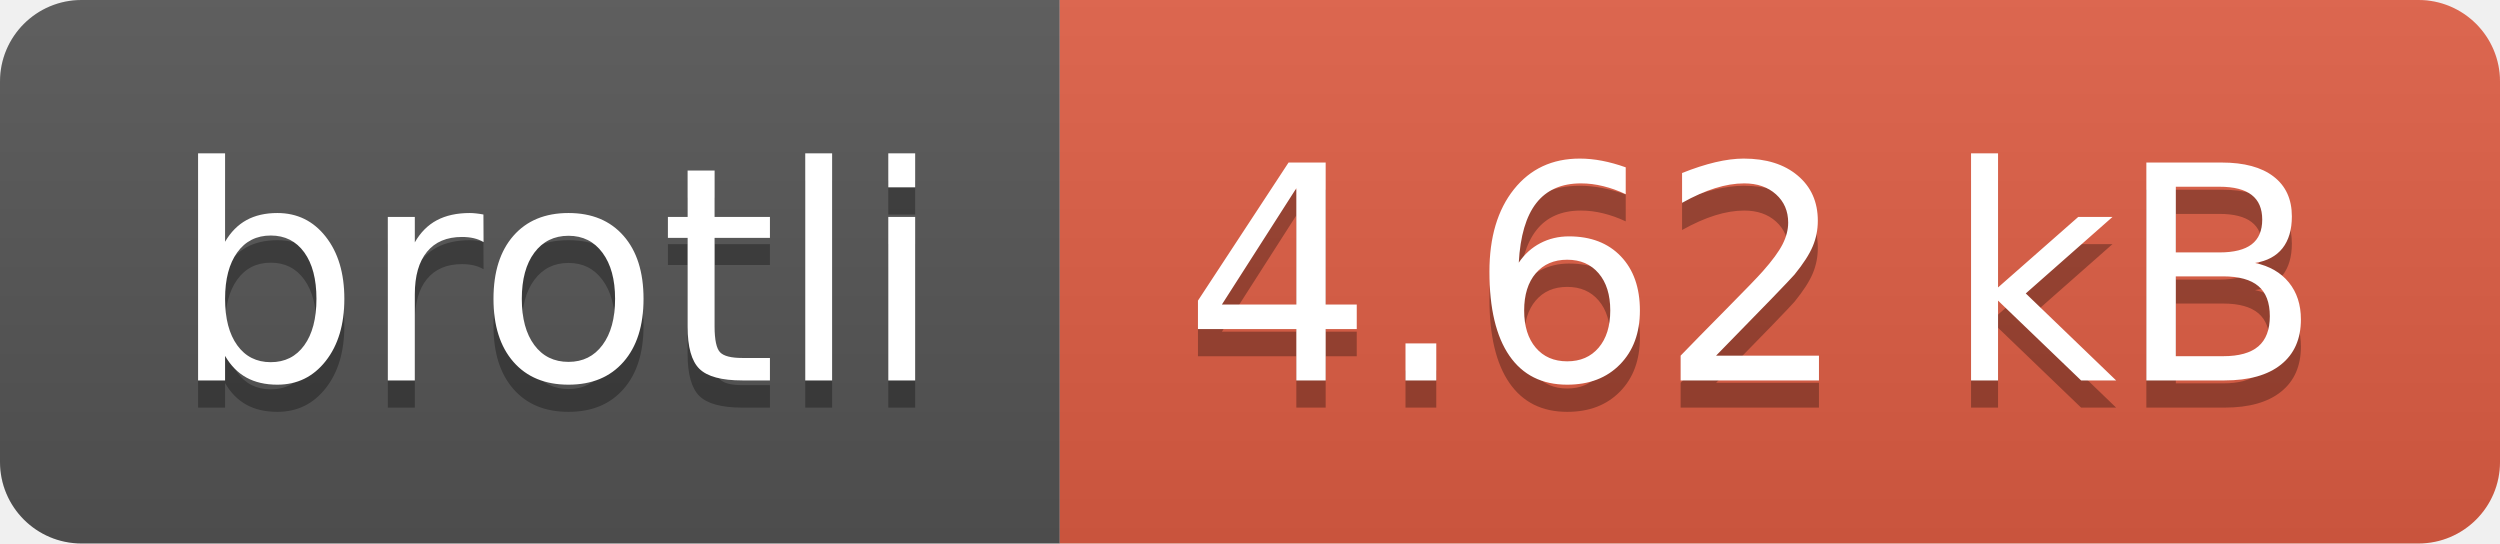
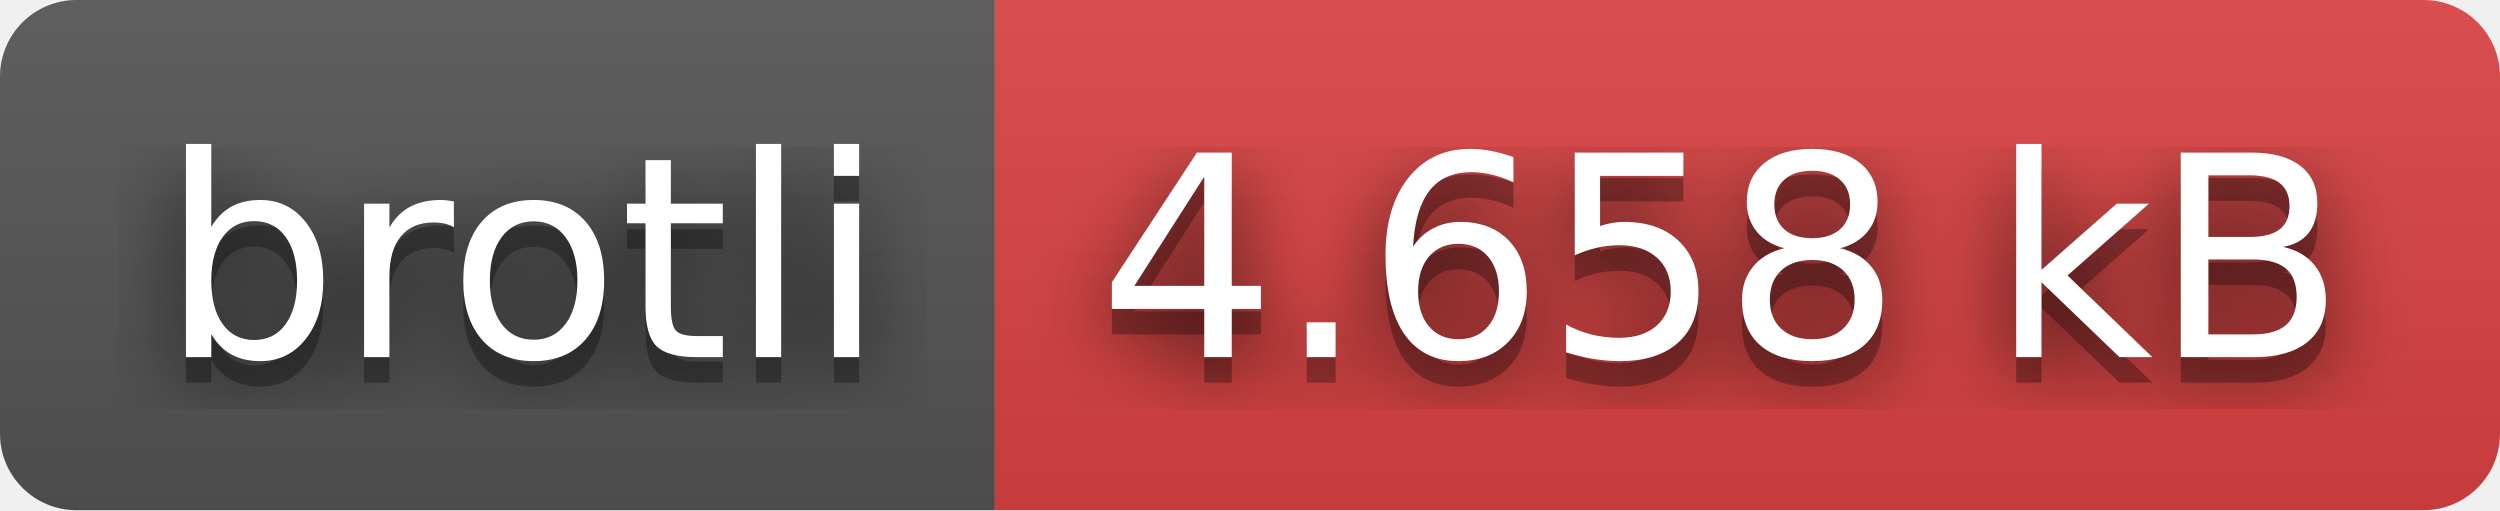
- <svg xmlns="http://www.w3.org/2000/svg" width="92" height="20" role="img" aria-label="brotli: 4.62 kB">
+ <svg xmlns="http://www.w3.org/2000/svg" width="98" height="20" role="img" aria-label="brotli: 4.658 kB">
+   <filter id="blur">
+     <feGaussianBlur stdDeviation="16" />
+   </filter>
  <linearGradient id="s" x2="0" y2="100%">
    <stop offset="0" stop-color="#bbb" stop-opacity=".1" />
    <stop offset="1" stop-opacity=".1" />
  </linearGradient>
  <clipPath id="r">
-     <rect width="92" height="20" rx="3" fill="#fff" />
+     <rect width="98" height="20" rx="3" />
  </clipPath>
  <g clip-path="url(#r)">
    <rect width="39" height="20" fill="#555" />
-     <rect x="39" width="53" height="20" fill="#e05d44" />
-     <rect width="92" height="20" fill="url(#s)" />
+     <rect x="39" width="59" height="20" fill="#dd4343" />
+     <rect width="98" height="20" fill="url(#s)" />
  </g>
  <g fill="#fff" text-anchor="middle" font-family="Verdana,Geneva,DejaVu Sans,sans-serif" text-rendering="geometricPrecision" font-size="110">
-     <text aria-hidden="true" x="205" y="150" fill="#010101" fill-opacity=".3" transform="scale(.1)" textLength="290">brotli</text>
-     <text x="205" y="140" transform="scale(.1)" fill="#fff" textLength="290">brotli</text>
-     <text aria-hidden="true" x="645" y="150" fill="#010101" fill-opacity=".3" transform="scale(.1)" textLength="430">4.62 kB</text>
-     <text x="645" y="140" transform="scale(.1)" fill="#fff" textLength="430">4.62 kB</text>
+     <g transform="scale(.1)">
+       <g aria-hidden="true" fill="#010101">
+         <text x="205" y="150" fill-opacity=".8" filter="url(#blur)" textLength="290">brotli</text>
+         <text x="205" y="150" fill-opacity=".3" textLength="290">brotli</text>
+       </g>
+       <text x="205" y="140" textLength="290">brotli</text>
+     </g>
+     <g transform="scale(.1)">
+       <g aria-hidden="true" fill="#010101">
+         <text x="675" y="150" fill-opacity=".8" filter="url(#blur)" textLength="490">4.658 kB</text>
+         <text x="675" y="150" fill-opacity=".3" textLength="490">4.658 kB</text>
+       </g>
+       <text x="675" y="140" textLength="490">4.658 kB</text>
+     </g>
  </g>
</svg>
